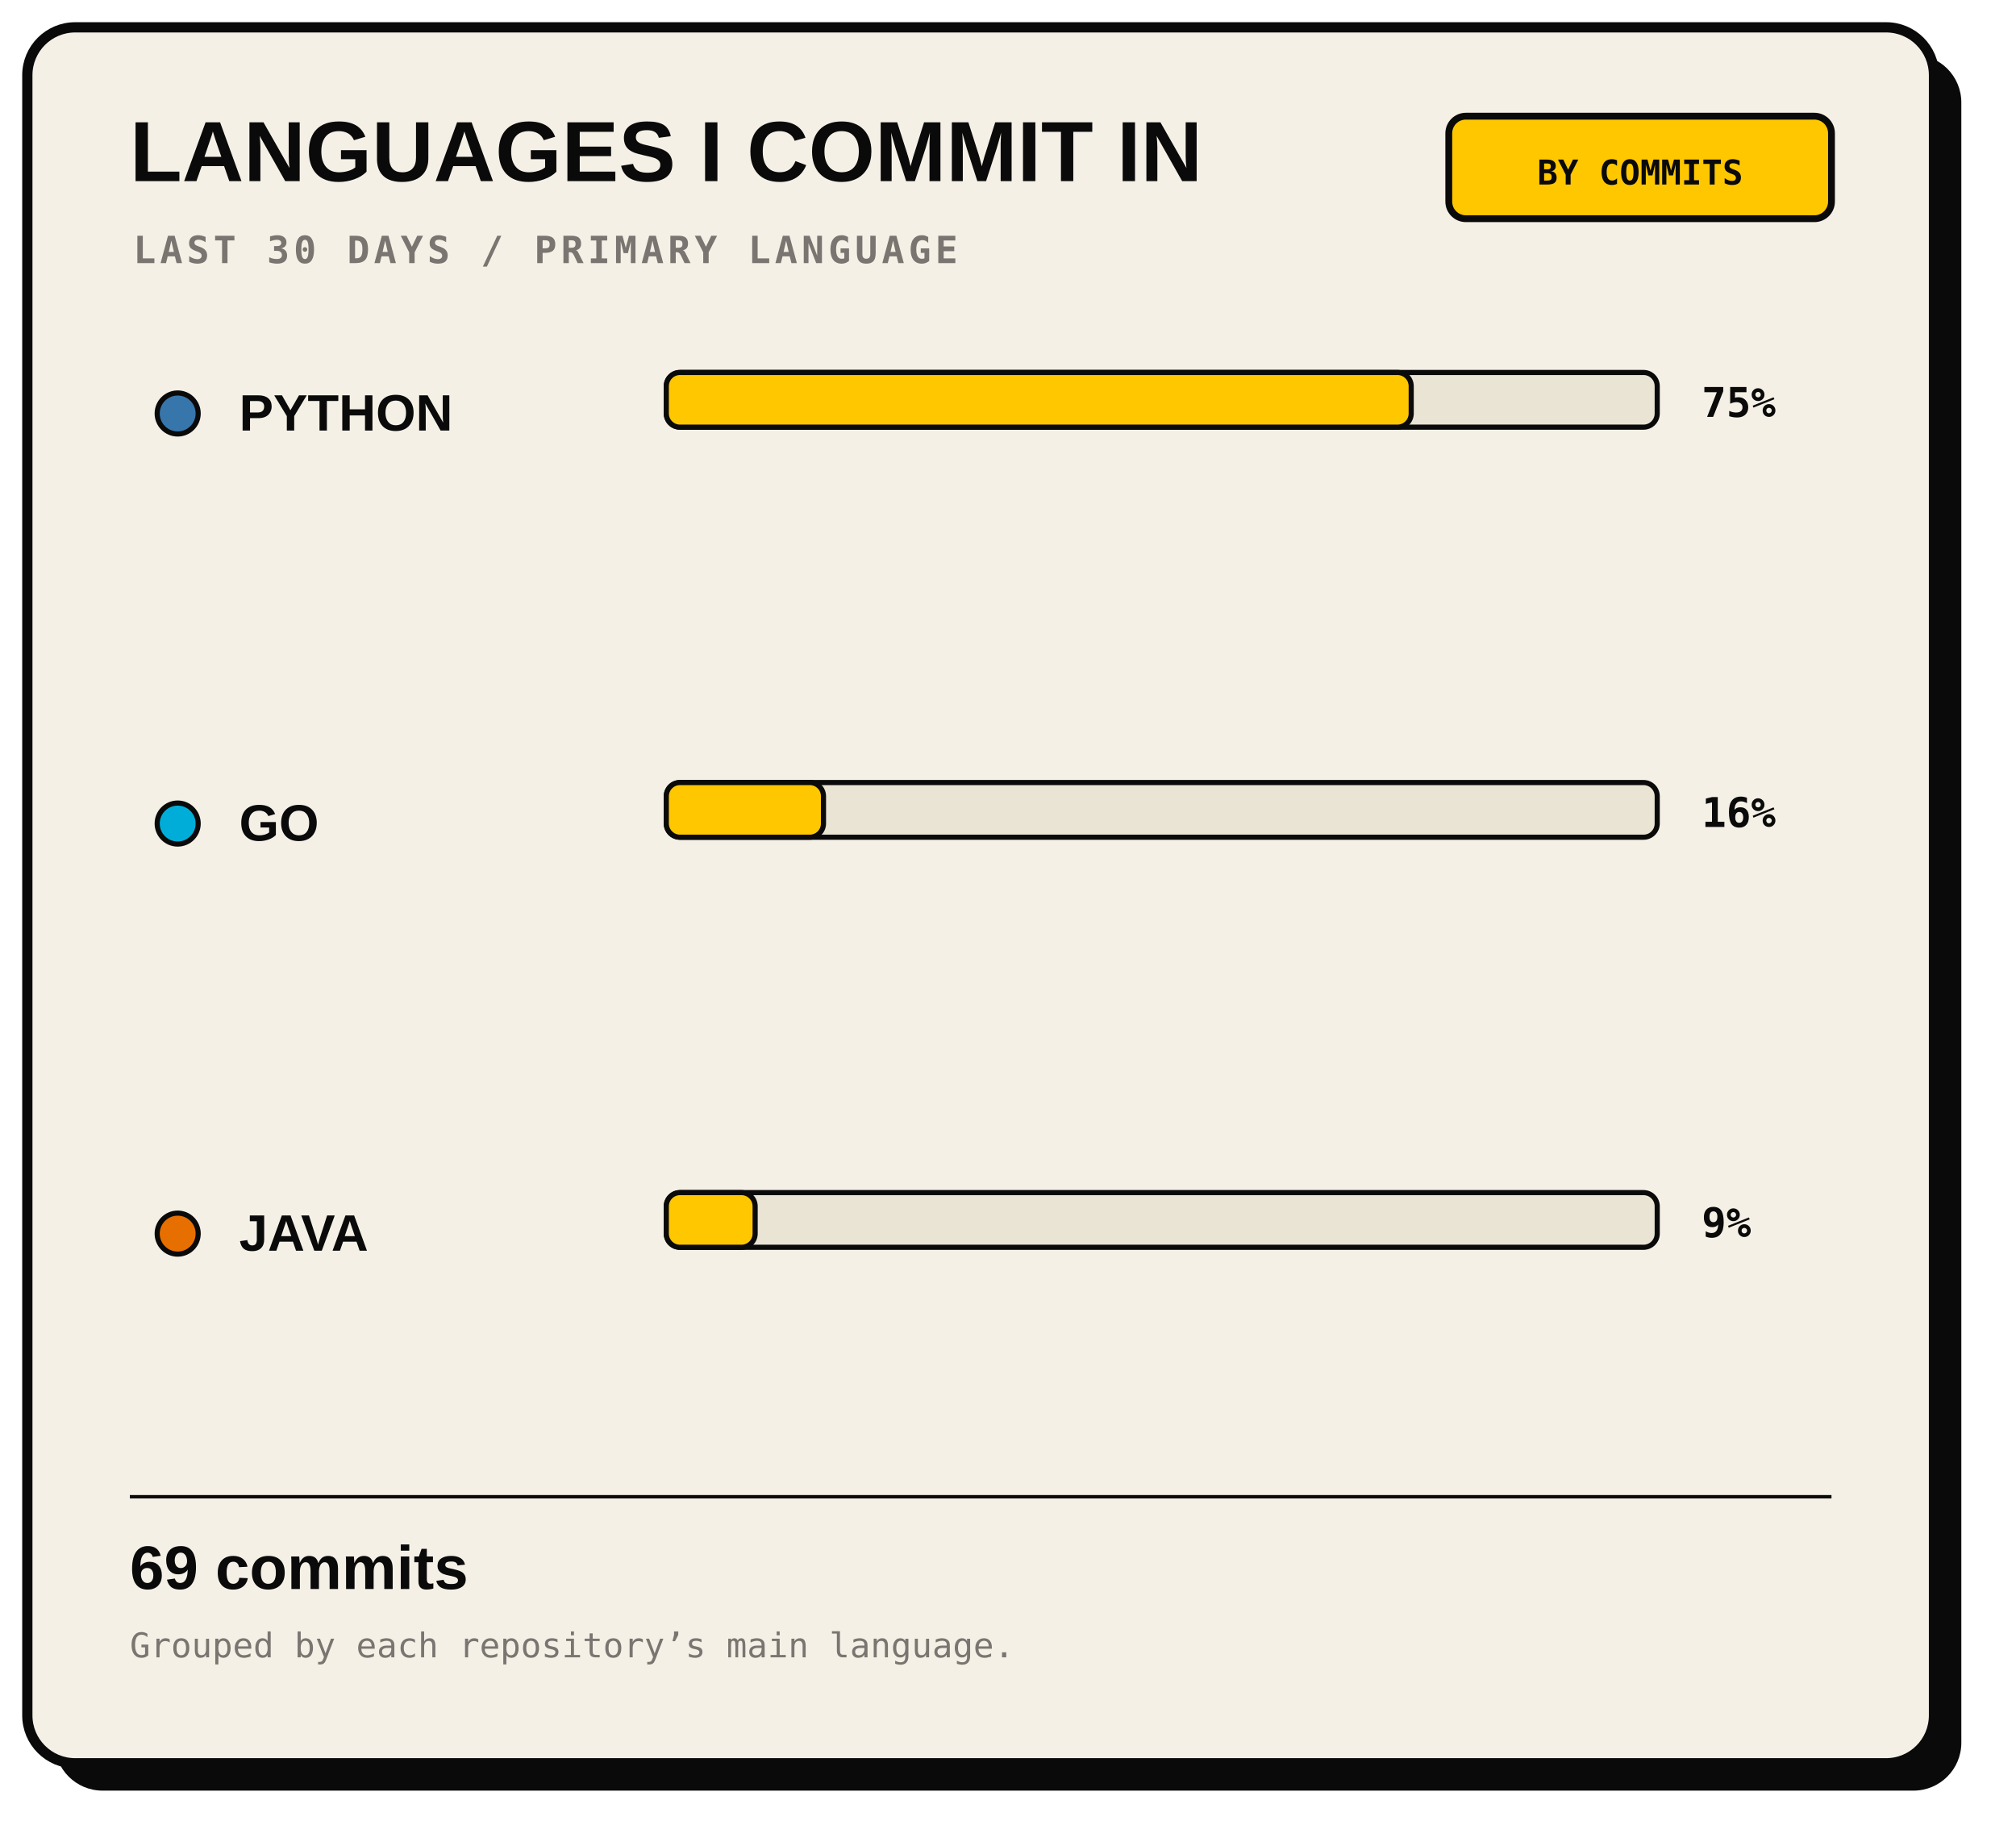
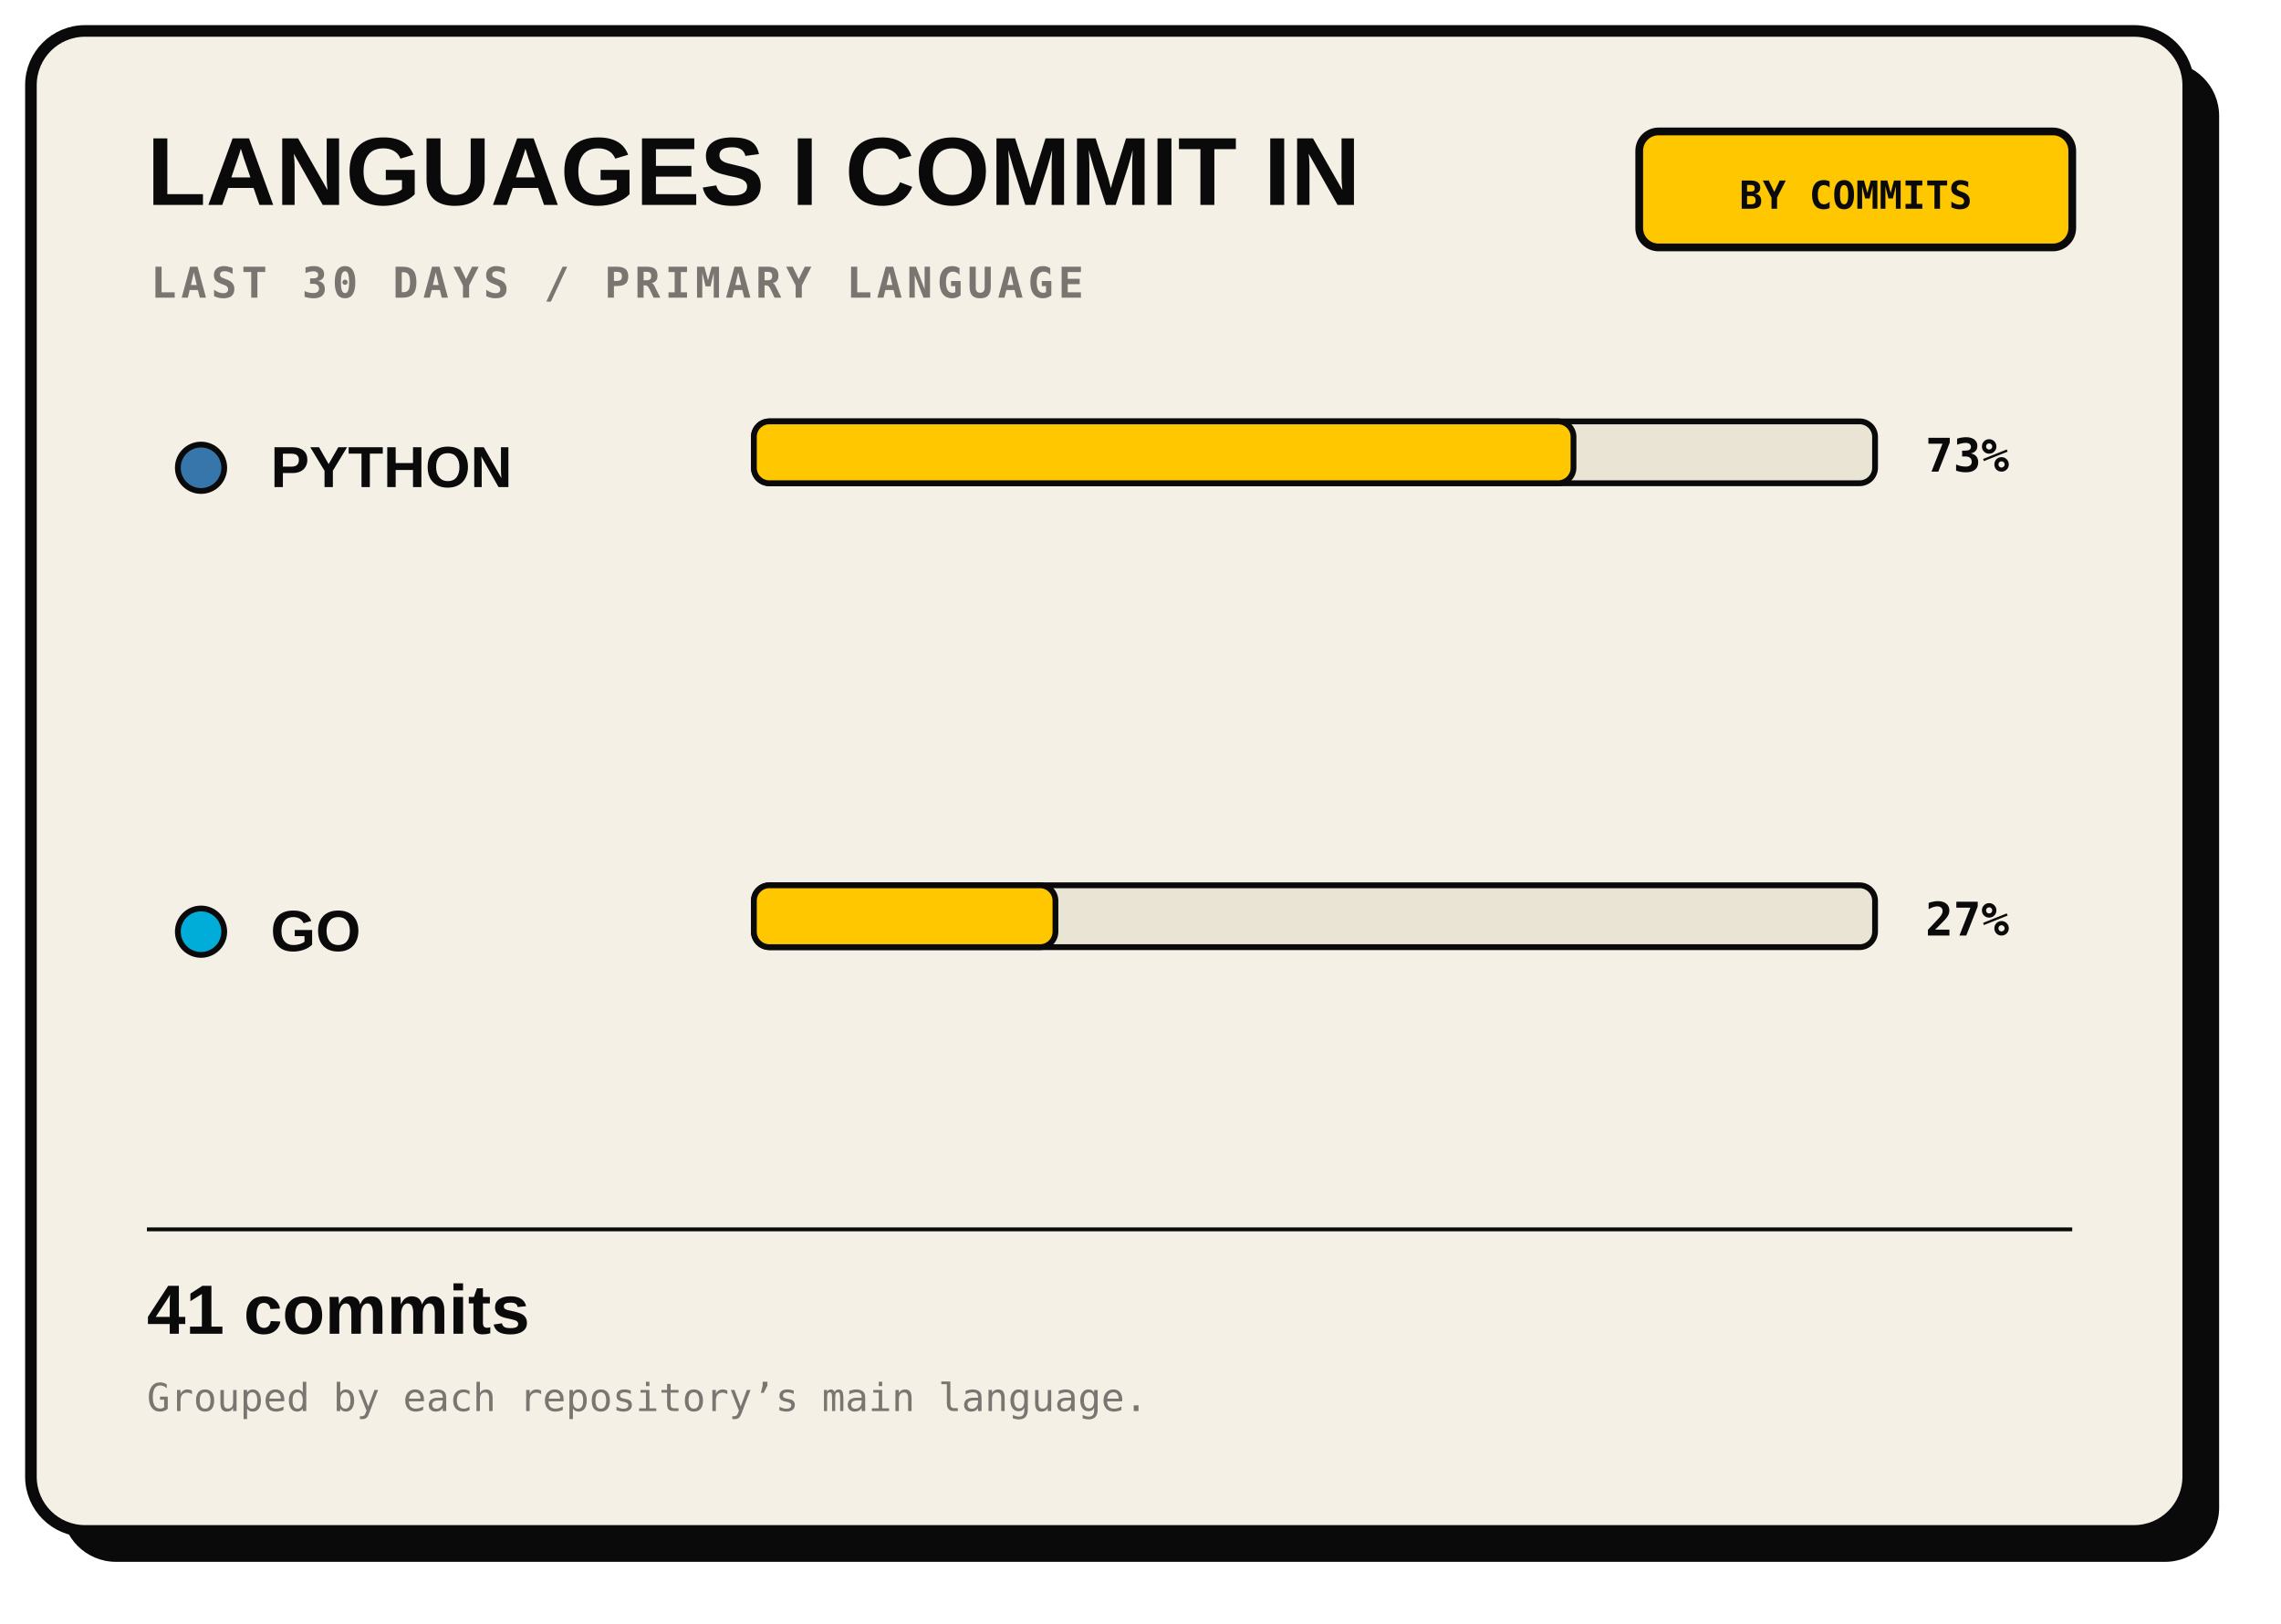
- <svg xmlns="http://www.w3.org/2000/svg" width="590" height="540" viewBox="0 0 590 540" role="img">
-   <rect x="16" y="16" width="558" height="508" rx="14" fill="#0A0A0A" />
-   <rect x="8" y="8" width="558" height="508" rx="14" fill="#F5F0E6" stroke="#0A0A0A" stroke-width="3" />
+ <svg xmlns="http://www.w3.org/2000/svg" width="590" height="420" viewBox="0 0 590 420" role="img">
+   <rect x="16" y="16" width="558" height="388" rx="14" fill="#0A0A0A" />
+   <rect x="8" y="8" width="558" height="388" rx="14" fill="#F5F0E6" stroke="#0A0A0A" stroke-width="3" />
  <text x="38" y="53" fill="#0A0A0A" font-family="Arial, sans-serif" font-size="25" font-weight="800">LANGUAGES I COMMIT IN</text>
  <text x="39" y="77" fill="#7A7570" font-family="monospace" font-size="11" font-weight="700" letter-spacing="1.2">LAST 30 DAYS / PRIMARY LANGUAGE</text>
  <rect x="424" y="34" width="112" height="30" rx="5" fill="#FFC700" stroke="#0A0A0A" stroke-width="2" />
  <text x="480" y="54" text-anchor="middle" fill="#0A0A0A" font-family="monospace" font-size="10" font-weight="700">BY COMMITS</text>
  <circle cx="52" cy="121" r="6" fill="#3776AB" stroke="#0A0A0A" stroke-width="1.5" />
  <text x="70" y="126" fill="#0A0A0A" font-family="Arial, sans-serif" font-size="15" font-weight="800">PYTHON</text>
  <rect x="195" y="109" width="290" height="16" rx="4" fill="#EAE4D4" stroke="#0A0A0A" stroke-width="1.5" />
-   <rect x="195" y="109" width="218" height="16" rx="4" fill="#FFC700" stroke="#0A0A0A" stroke-width="1.5" />
-   <text x="498" y="122" fill="#0A0A0A" font-family="monospace" font-size="12" font-weight="700">75%</text>
+   <rect x="195" y="109" width="212" height="16" rx="4" fill="#FFC700" stroke="#0A0A0A" stroke-width="1.5" />
+   <text x="498" y="122" fill="#0A0A0A" font-family="monospace" font-size="12" font-weight="700">73%</text>
  <circle cx="52" cy="241.0" r="6" fill="#00ADD8" stroke="#0A0A0A" stroke-width="1.5" />
  <text x="70" y="246.0" fill="#0A0A0A" font-family="Arial, sans-serif" font-size="15" font-weight="800">GO</text>
  <rect x="195" y="229.0" width="290" height="16" rx="4" fill="#EAE4D4" stroke="#0A0A0A" stroke-width="1.5" />
-   <rect x="195" y="229.0" width="46" height="16" rx="4" fill="#FFC700" stroke="#0A0A0A" stroke-width="1.5" />
-   <text x="498" y="242.0" fill="#0A0A0A" font-family="monospace" font-size="12" font-weight="700">16%</text>
-   <circle cx="52" cy="361.0" r="6" fill="#E76F00" stroke="#0A0A0A" stroke-width="1.5" />
-   <text x="70" y="366.0" fill="#0A0A0A" font-family="Arial, sans-serif" font-size="15" font-weight="800">JAVA</text>
-   <rect x="195" y="349.0" width="290" height="16" rx="4" fill="#EAE4D4" stroke="#0A0A0A" stroke-width="1.5" />
-   <rect x="195" y="349.0" width="26" height="16" rx="4" fill="#FFC700" stroke="#0A0A0A" stroke-width="1.5" />
-   <text x="498" y="362.0" fill="#0A0A0A" font-family="monospace" font-size="12" font-weight="700">9%</text>
-   <path d="M38 438 H536" stroke="#0A0A0A" />
-   <text x="38" y="465" fill="#0A0A0A" font-family="Arial" font-size="18" font-weight="700">69 commits</text>
-   <text x="38" y="485" fill="#7A7570" font-family="monospace" font-size="10">Grouped by each repository’s main language.</text>
-   <text x="536" y="510" text-anchor="end" fill="#7A7570" font-family="monospace" font-size="10" />
+   <rect x="195" y="229.0" width="78" height="16" rx="4" fill="#FFC700" stroke="#0A0A0A" stroke-width="1.5" />
+   <text x="498" y="242.0" fill="#0A0A0A" font-family="monospace" font-size="12" font-weight="700">27%</text>
+   <path d="M38 318 H536" stroke="#0A0A0A" />
+   <text x="38" y="345" fill="#0A0A0A" font-family="Arial" font-size="18" font-weight="700">41 commits</text>
+   <text x="38" y="365" fill="#7A7570" font-family="monospace" font-size="10">Grouped by each repository’s main language.</text>
+   <text x="536" y="390" text-anchor="end" fill="#7A7570" font-family="monospace" font-size="10" />
</svg>
